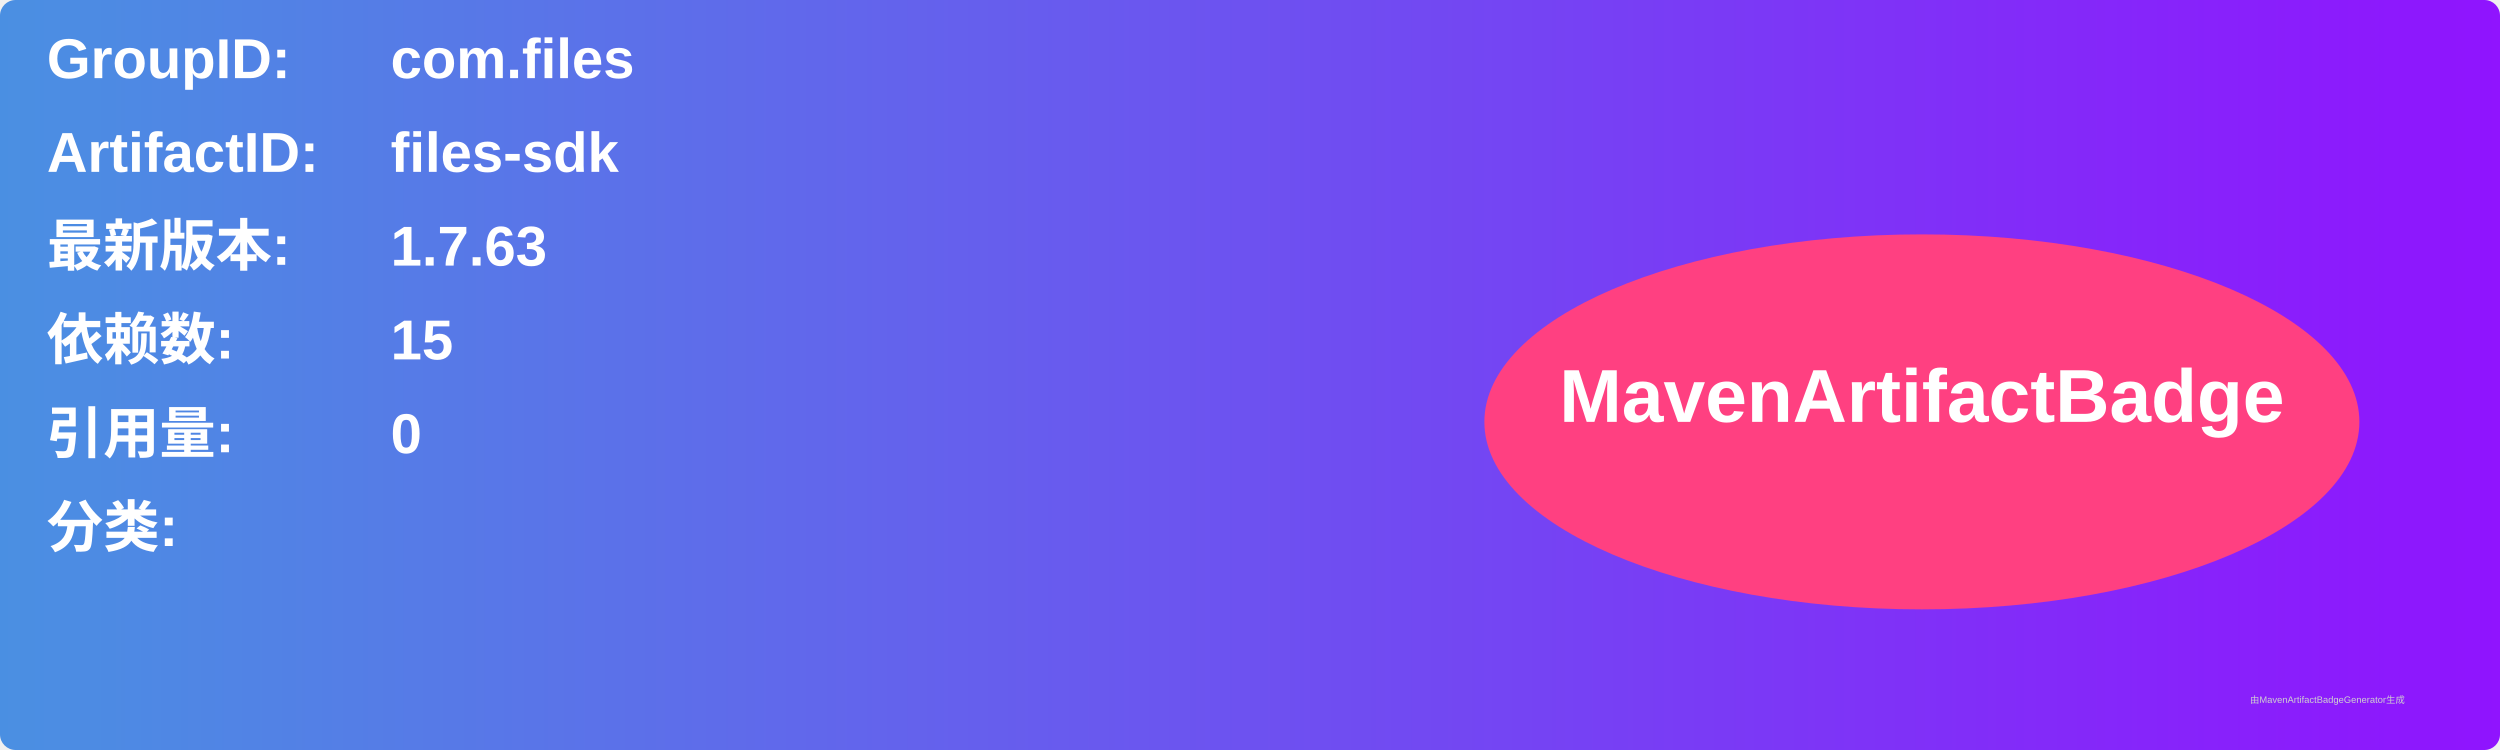
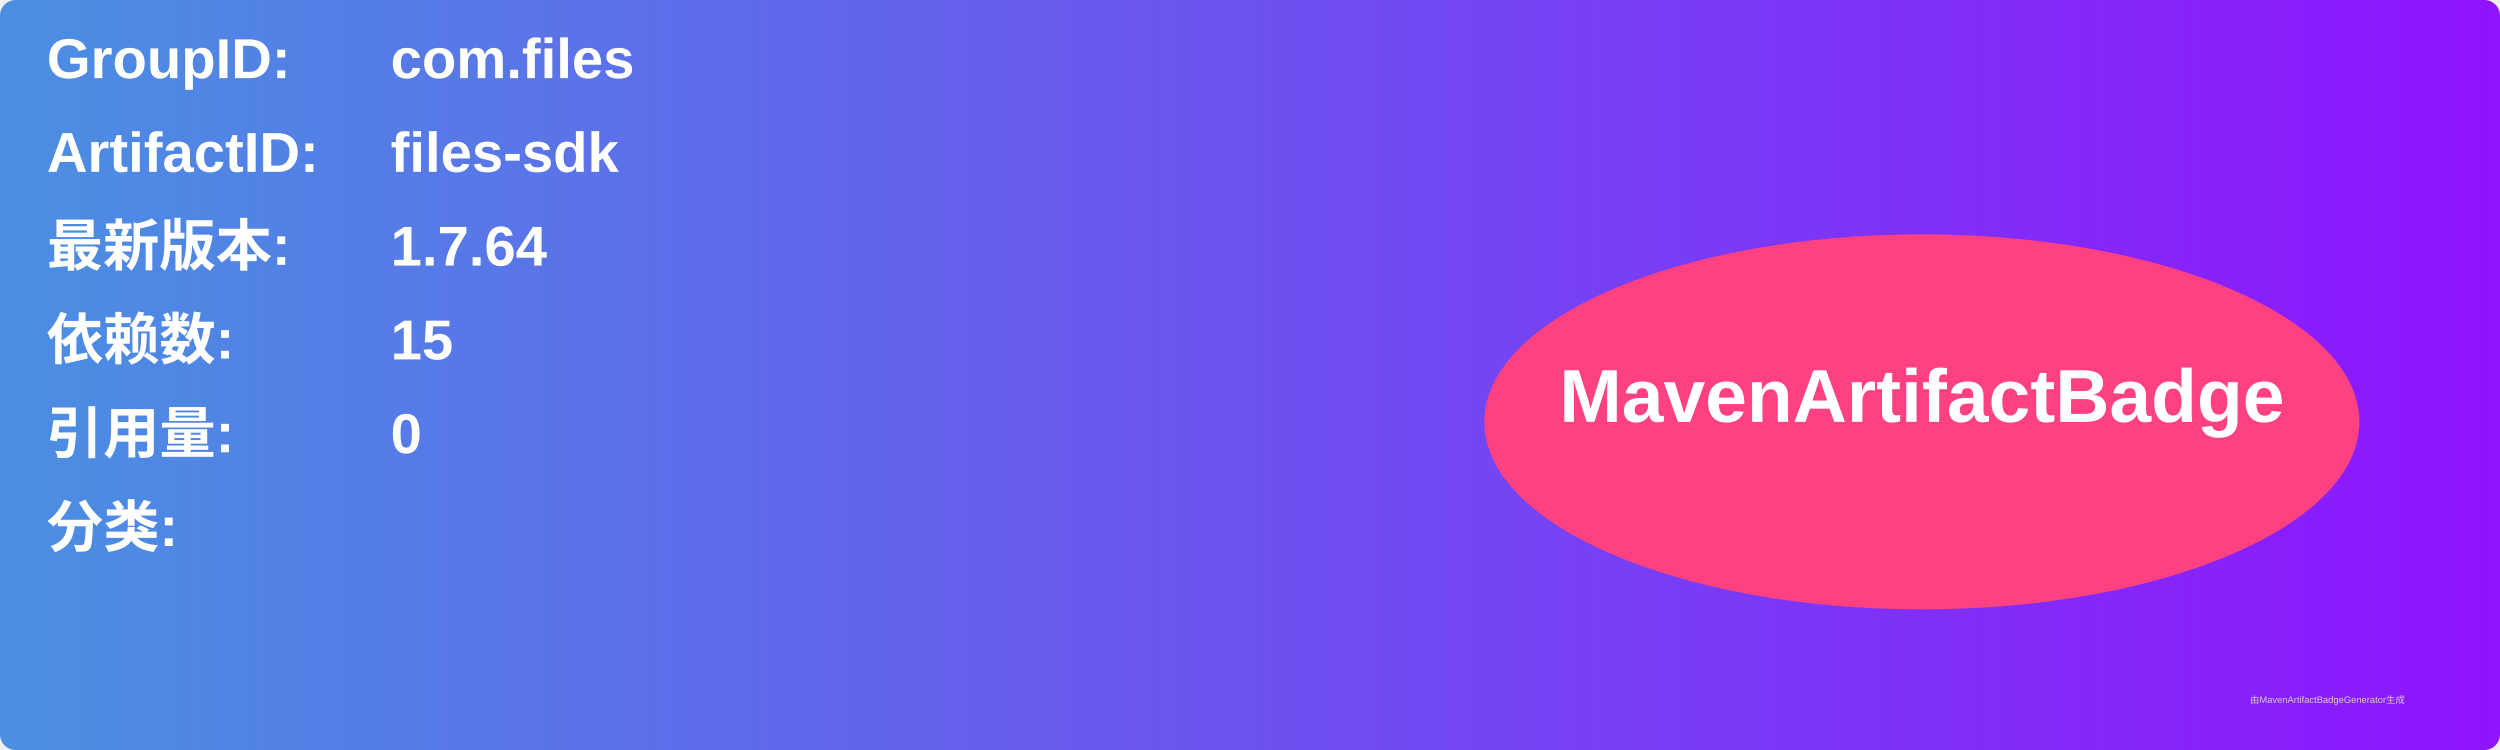
<svg xmlns="http://www.w3.org/2000/svg" width="800" height="240" viewBox="0 0 800 240">
  <linearGradient id="grad" x1="0%" y1="0%" x2="100%" y2="0%">
    <stop offset="0%" stop-color="#4a90e2" />
    <stop offset="100%" stop-color="#9013fe" />
  </linearGradient>
  <rect width="100%" height="100%" rx="5" ry="5" fill="url(#grad)" />
  <g transform="translate(15, 15)">
    <text x="0" y="10" font-family="Arial" font-size="18" fill="white" font-weight="bold" width="260">GroupID:</text>
    <text x="110" y="10" font-family="Arial" font-size="18" fill="white" font-weight="bold" width="460">com.files</text>
    <text x="0" y="40" font-family="Arial" font-size="18" fill="white" font-weight="bold" width="260">ArtifactID:</text>
    <text x="110" y="40" font-family="Arial" font-size="18" fill="white" font-weight="bold" width="460">files-sdk</text>
    <text x="0" y="70" font-family="Arial" font-size="18" fill="white" font-weight="bold">最新版本:</text>
    <text x="110" y="70" font-family="Arial" font-size="18" fill="white" font-weight="bold">
-       <tspan font-weight="bold">1.7.63</tspan>
+       <tspan font-weight="bold">1.7.64</tspan>
    </text>
    <text x="0" y="100" font-family="Arial" font-size="18" fill="white" font-weight="bold">依赖数: </text>
    <text x="110" y="100" font-family="Arial" font-size="18" fill="white">
      <tspan font-weight="bold">15</tspan>
    </text>
    <text x="0" y="130" font-family="Arial" font-size="18" fill="white" font-weight="bold">引用量: </text>
    <text x="110" y="130" font-family="Arial" font-size="18" fill="white">
      <tspan font-weight="bold">0</tspan>
    </text>
    <text x="0" y="160" font-family="Arial" font-size="18" fill="white" font-weight="bold">分类:</text>
    <text x="10" y="190" font-family="Arial" font-size="10" fill="white">
      <tspan font-weight="bold" />
    </text>
    <ellipse cx="600" cy="120" rx="140" ry="60" fill="#ff4081" />
    <text x="600" y="120" text-anchor="middle" font-family="Arial" font-size="24" fill="white" font-weight="bold">MavenArtifactBadge</text>
  </g>
  <text x="720" y="225" font-family="Arial" font-size="3" fill="#d0d0d0">由MavenArtifactBadgeGenerator生成</text>
</svg>
